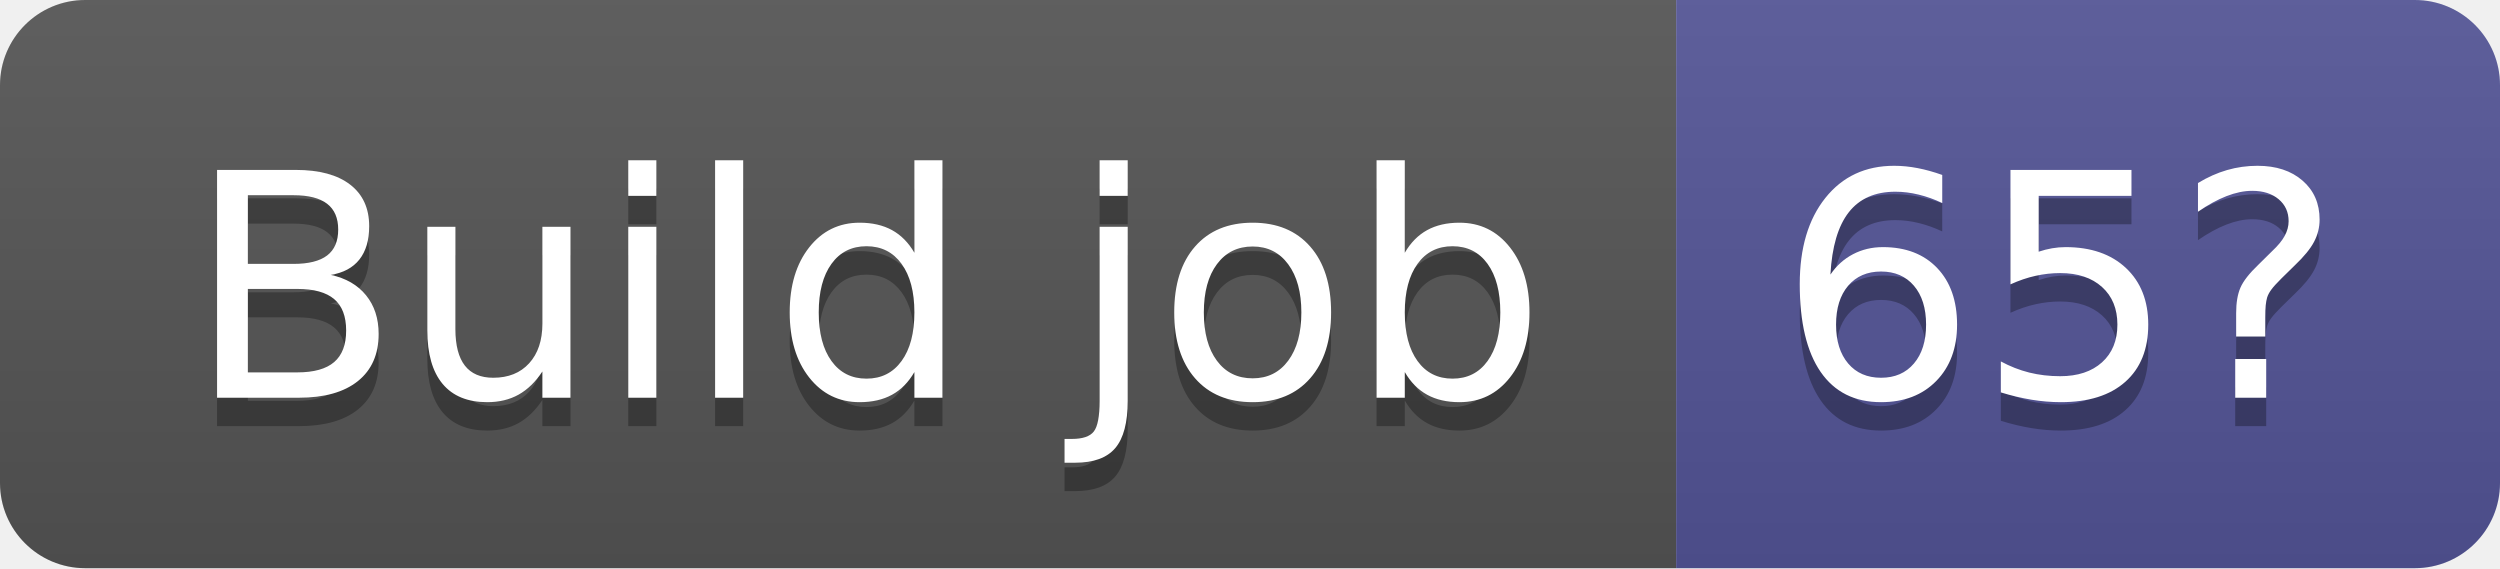
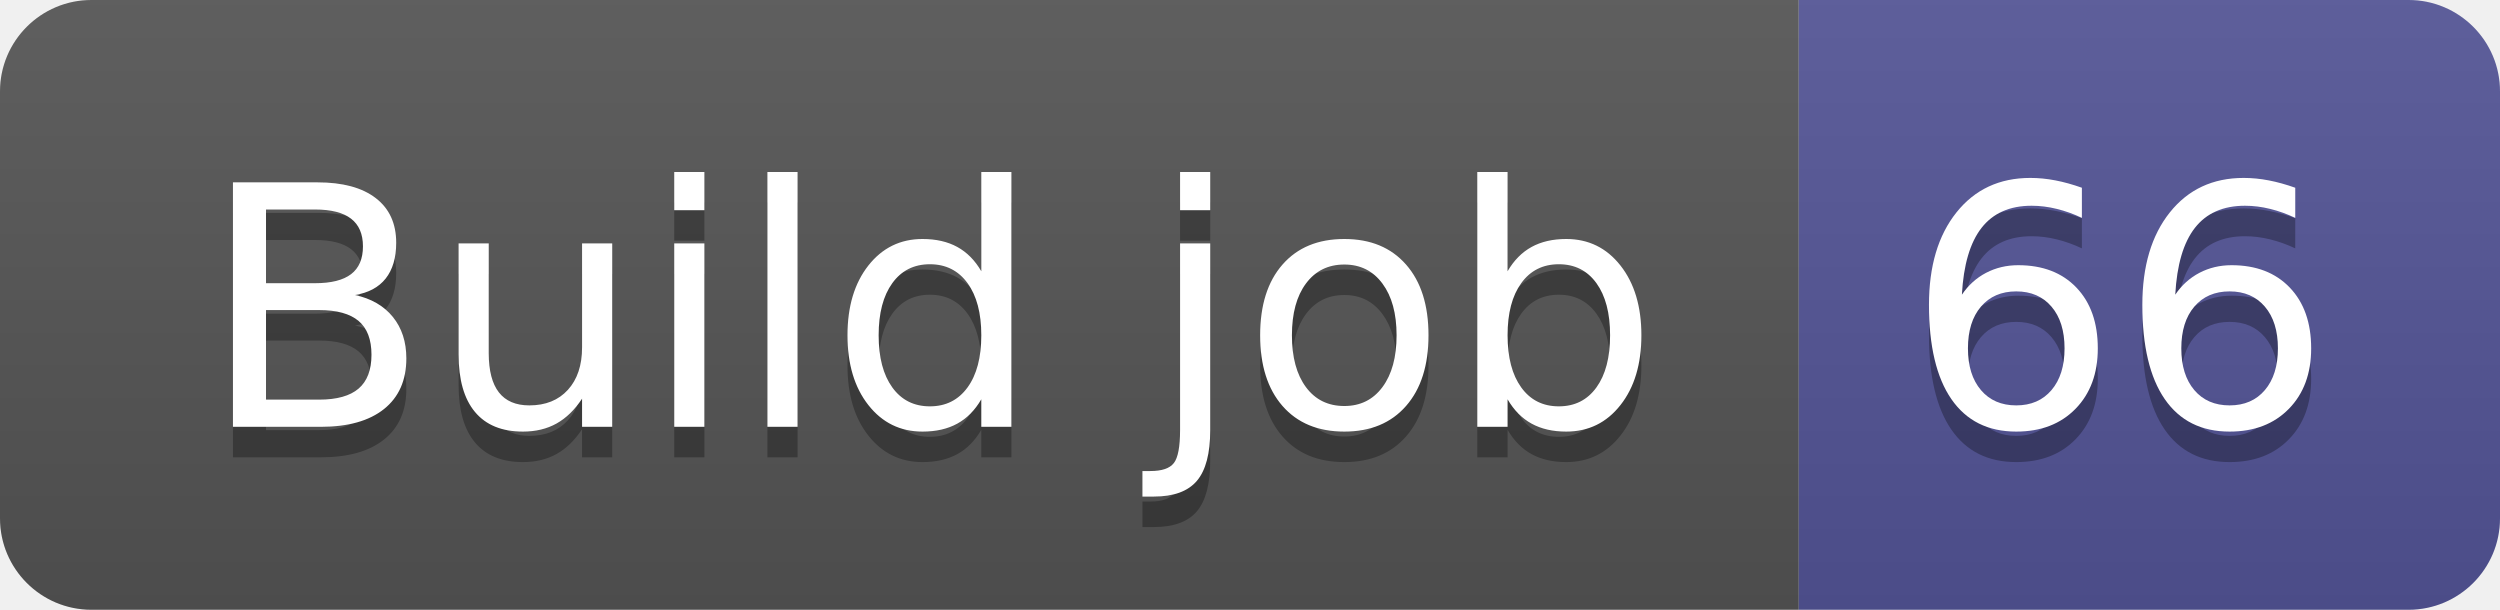
- <svg xmlns="http://www.w3.org/2000/svg" width="88" height="20" role="img" aria-label="Build job: 65?">
+ <svg xmlns="http://www.w3.org/2000/svg" width="82" height="20" role="img" aria-label="Build job: 66">
  <linearGradient id="s" x2="0" y2="100%">
    <stop offset="0" stop-color="#bbb" stop-opacity=".1" />
    <stop offset="1" stop-opacity=".1" />
  </linearGradient>
  <clipPath id="r">
-     <rect width="88" height="20" rx="3" fill="#fff" />
+     <rect width="82" height="20" rx="3" fill="#fff" />
  </clipPath>
  <g clip-path="url(#r)">
    <rect width="59" height="20" fill="#555" />
-     <rect x="59" width="29" height="20" fill="#535597" />
-     <rect width="88" height="20" fill="url(#s)" />
+     <rect x="59" width="23" height="20" fill="#535597" />
+     <rect width="82" height="20" fill="url(#s)" />
  </g>
  <g fill="#fff" text-anchor="middle" font-family="Verdana,Geneva,DejaVu Sans,sans-serif" text-rendering="geometricPrecision" font-size="110">
    <text aria-hidden="true" x="305" y="150" fill="#010101" fill-opacity=".3" transform="scale(.1)" textLength="490">Build job</text>
    <text x="305" y="140" transform="scale(.1)" fill="#fff" textLength="490">Build job</text>
-     <text aria-hidden="true" x="725" y="150" fill="#010101" fill-opacity=".3" transform="scale(.1)" textLength="190">65?</text>
-     <text x="725" y="140" transform="scale(.1)" fill="#fff" textLength="190">65?</text>
+     <text aria-hidden="true" x="695" y="150" fill="#010101" fill-opacity=".3" transform="scale(.1)" textLength="130">66</text>
+     <text x="695" y="140" transform="scale(.1)" fill="#fff" textLength="130">66</text>
  </g>
</svg>
